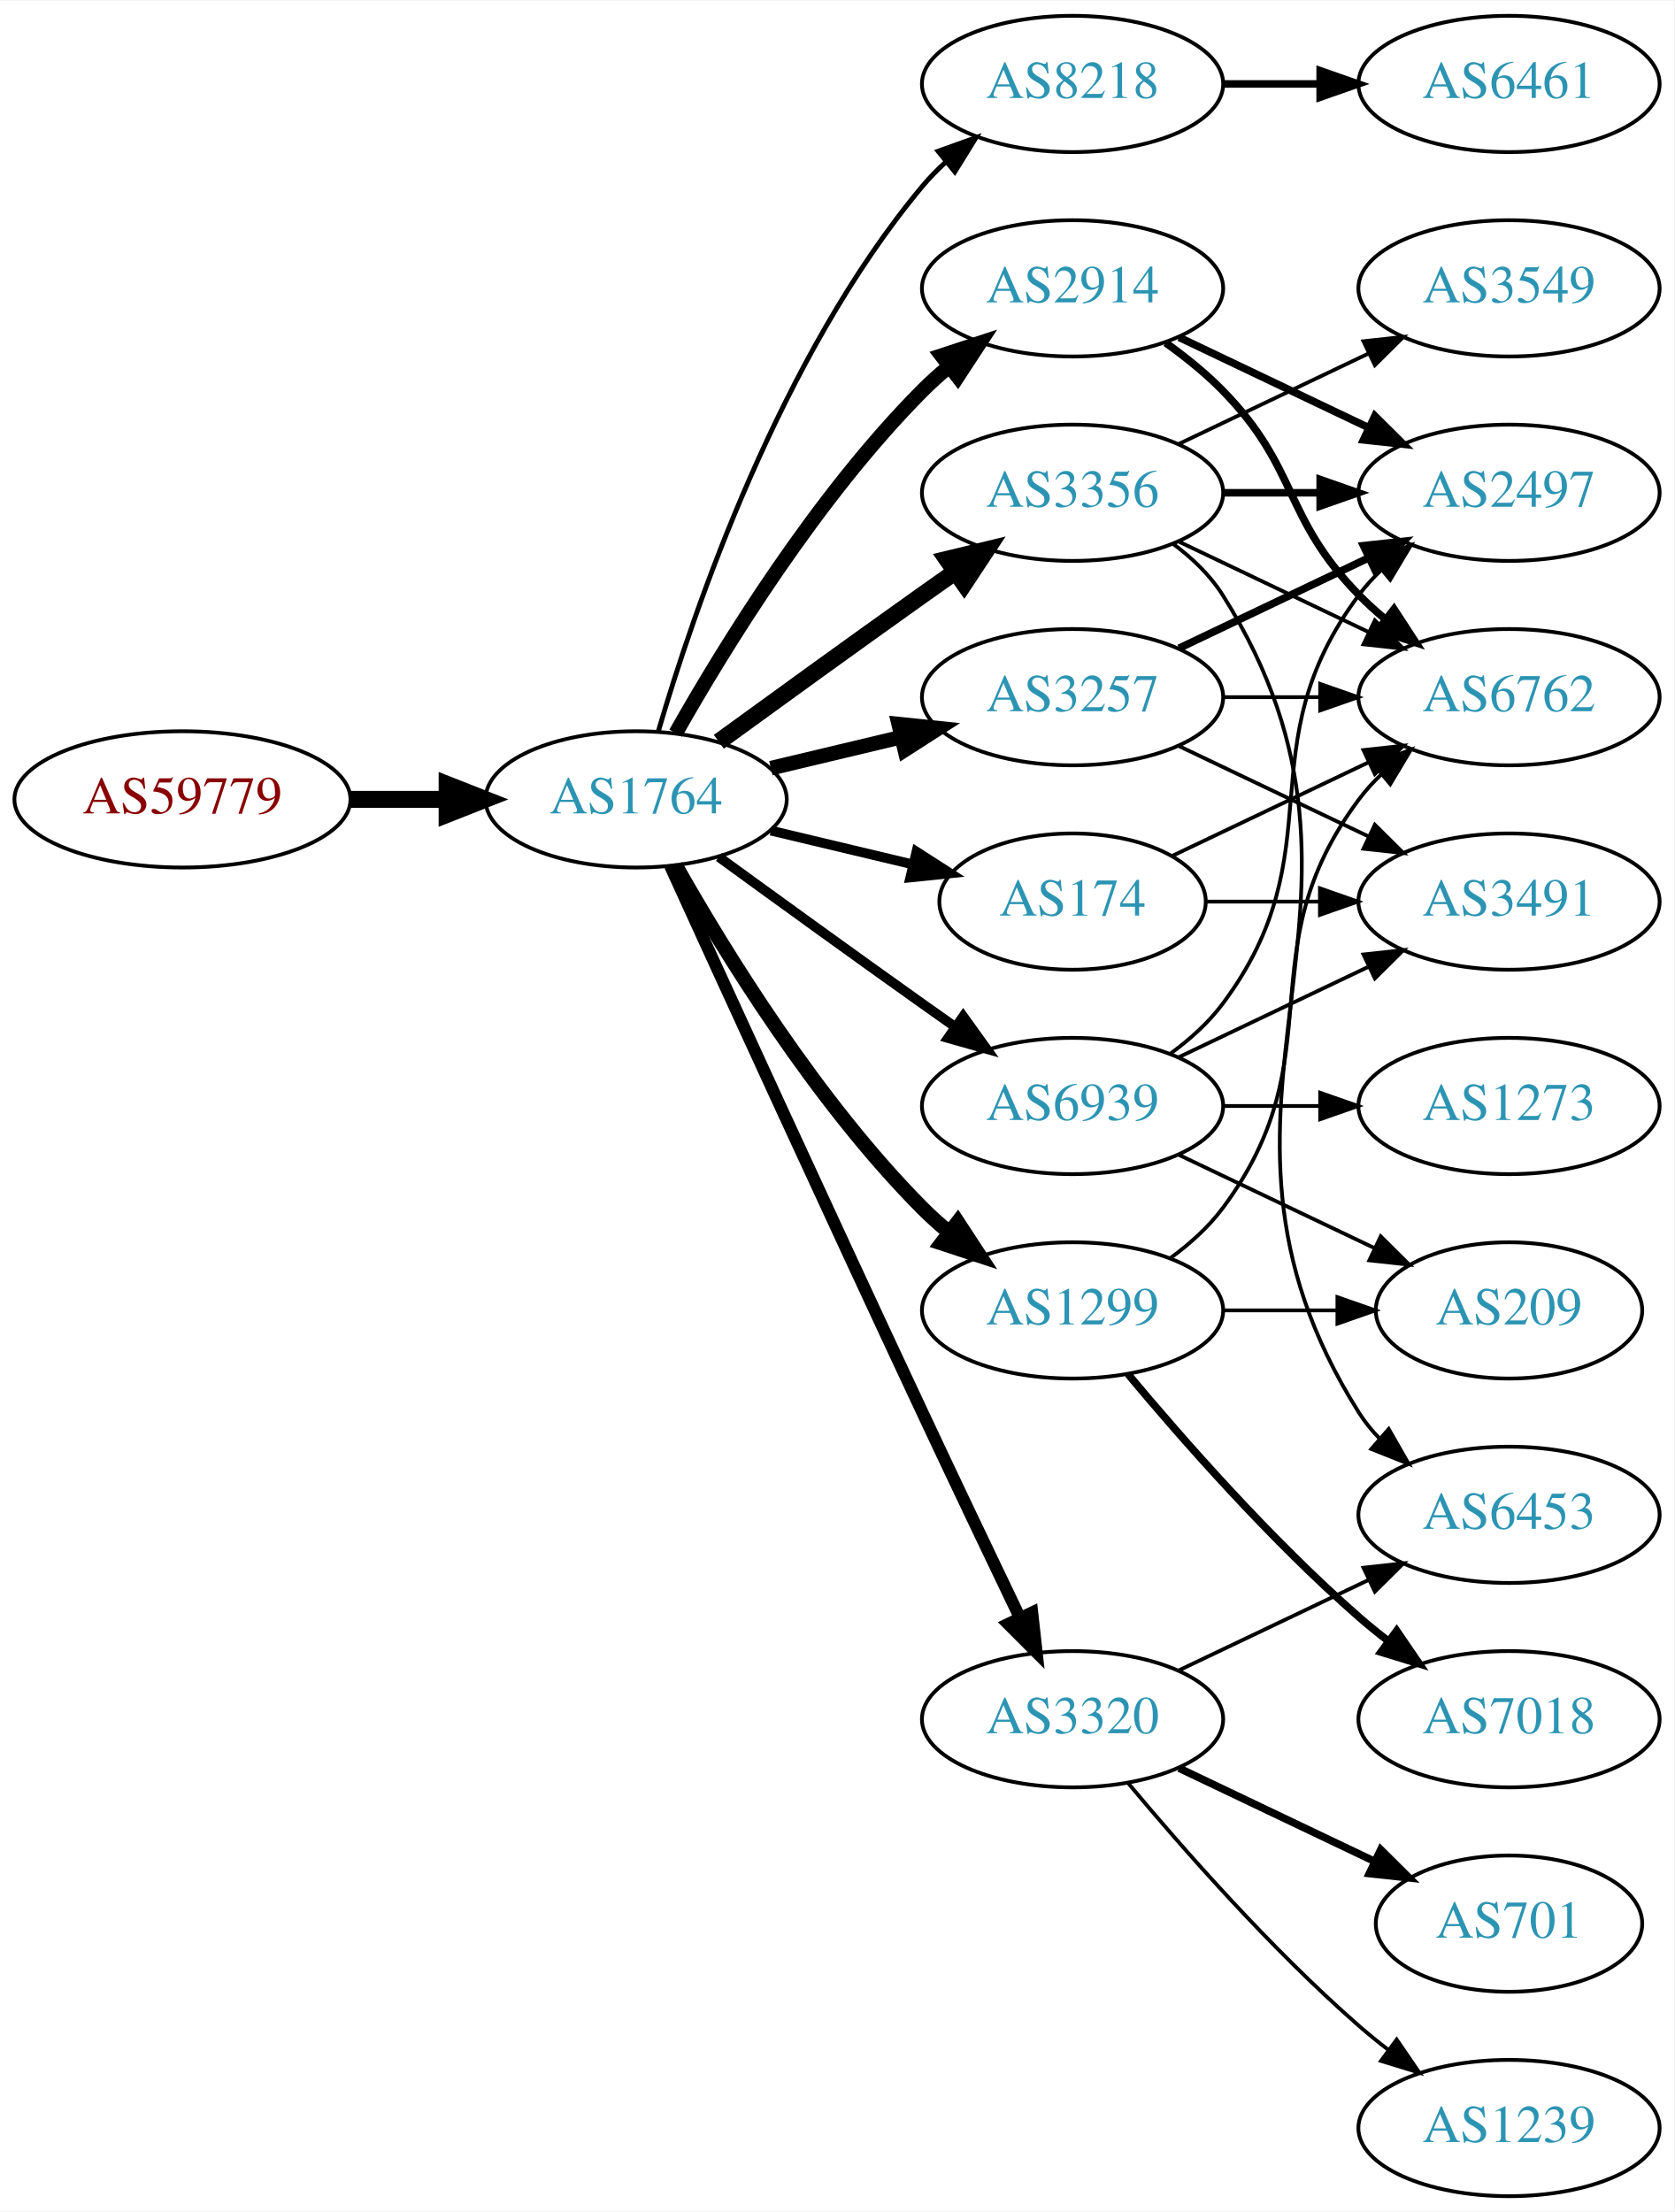
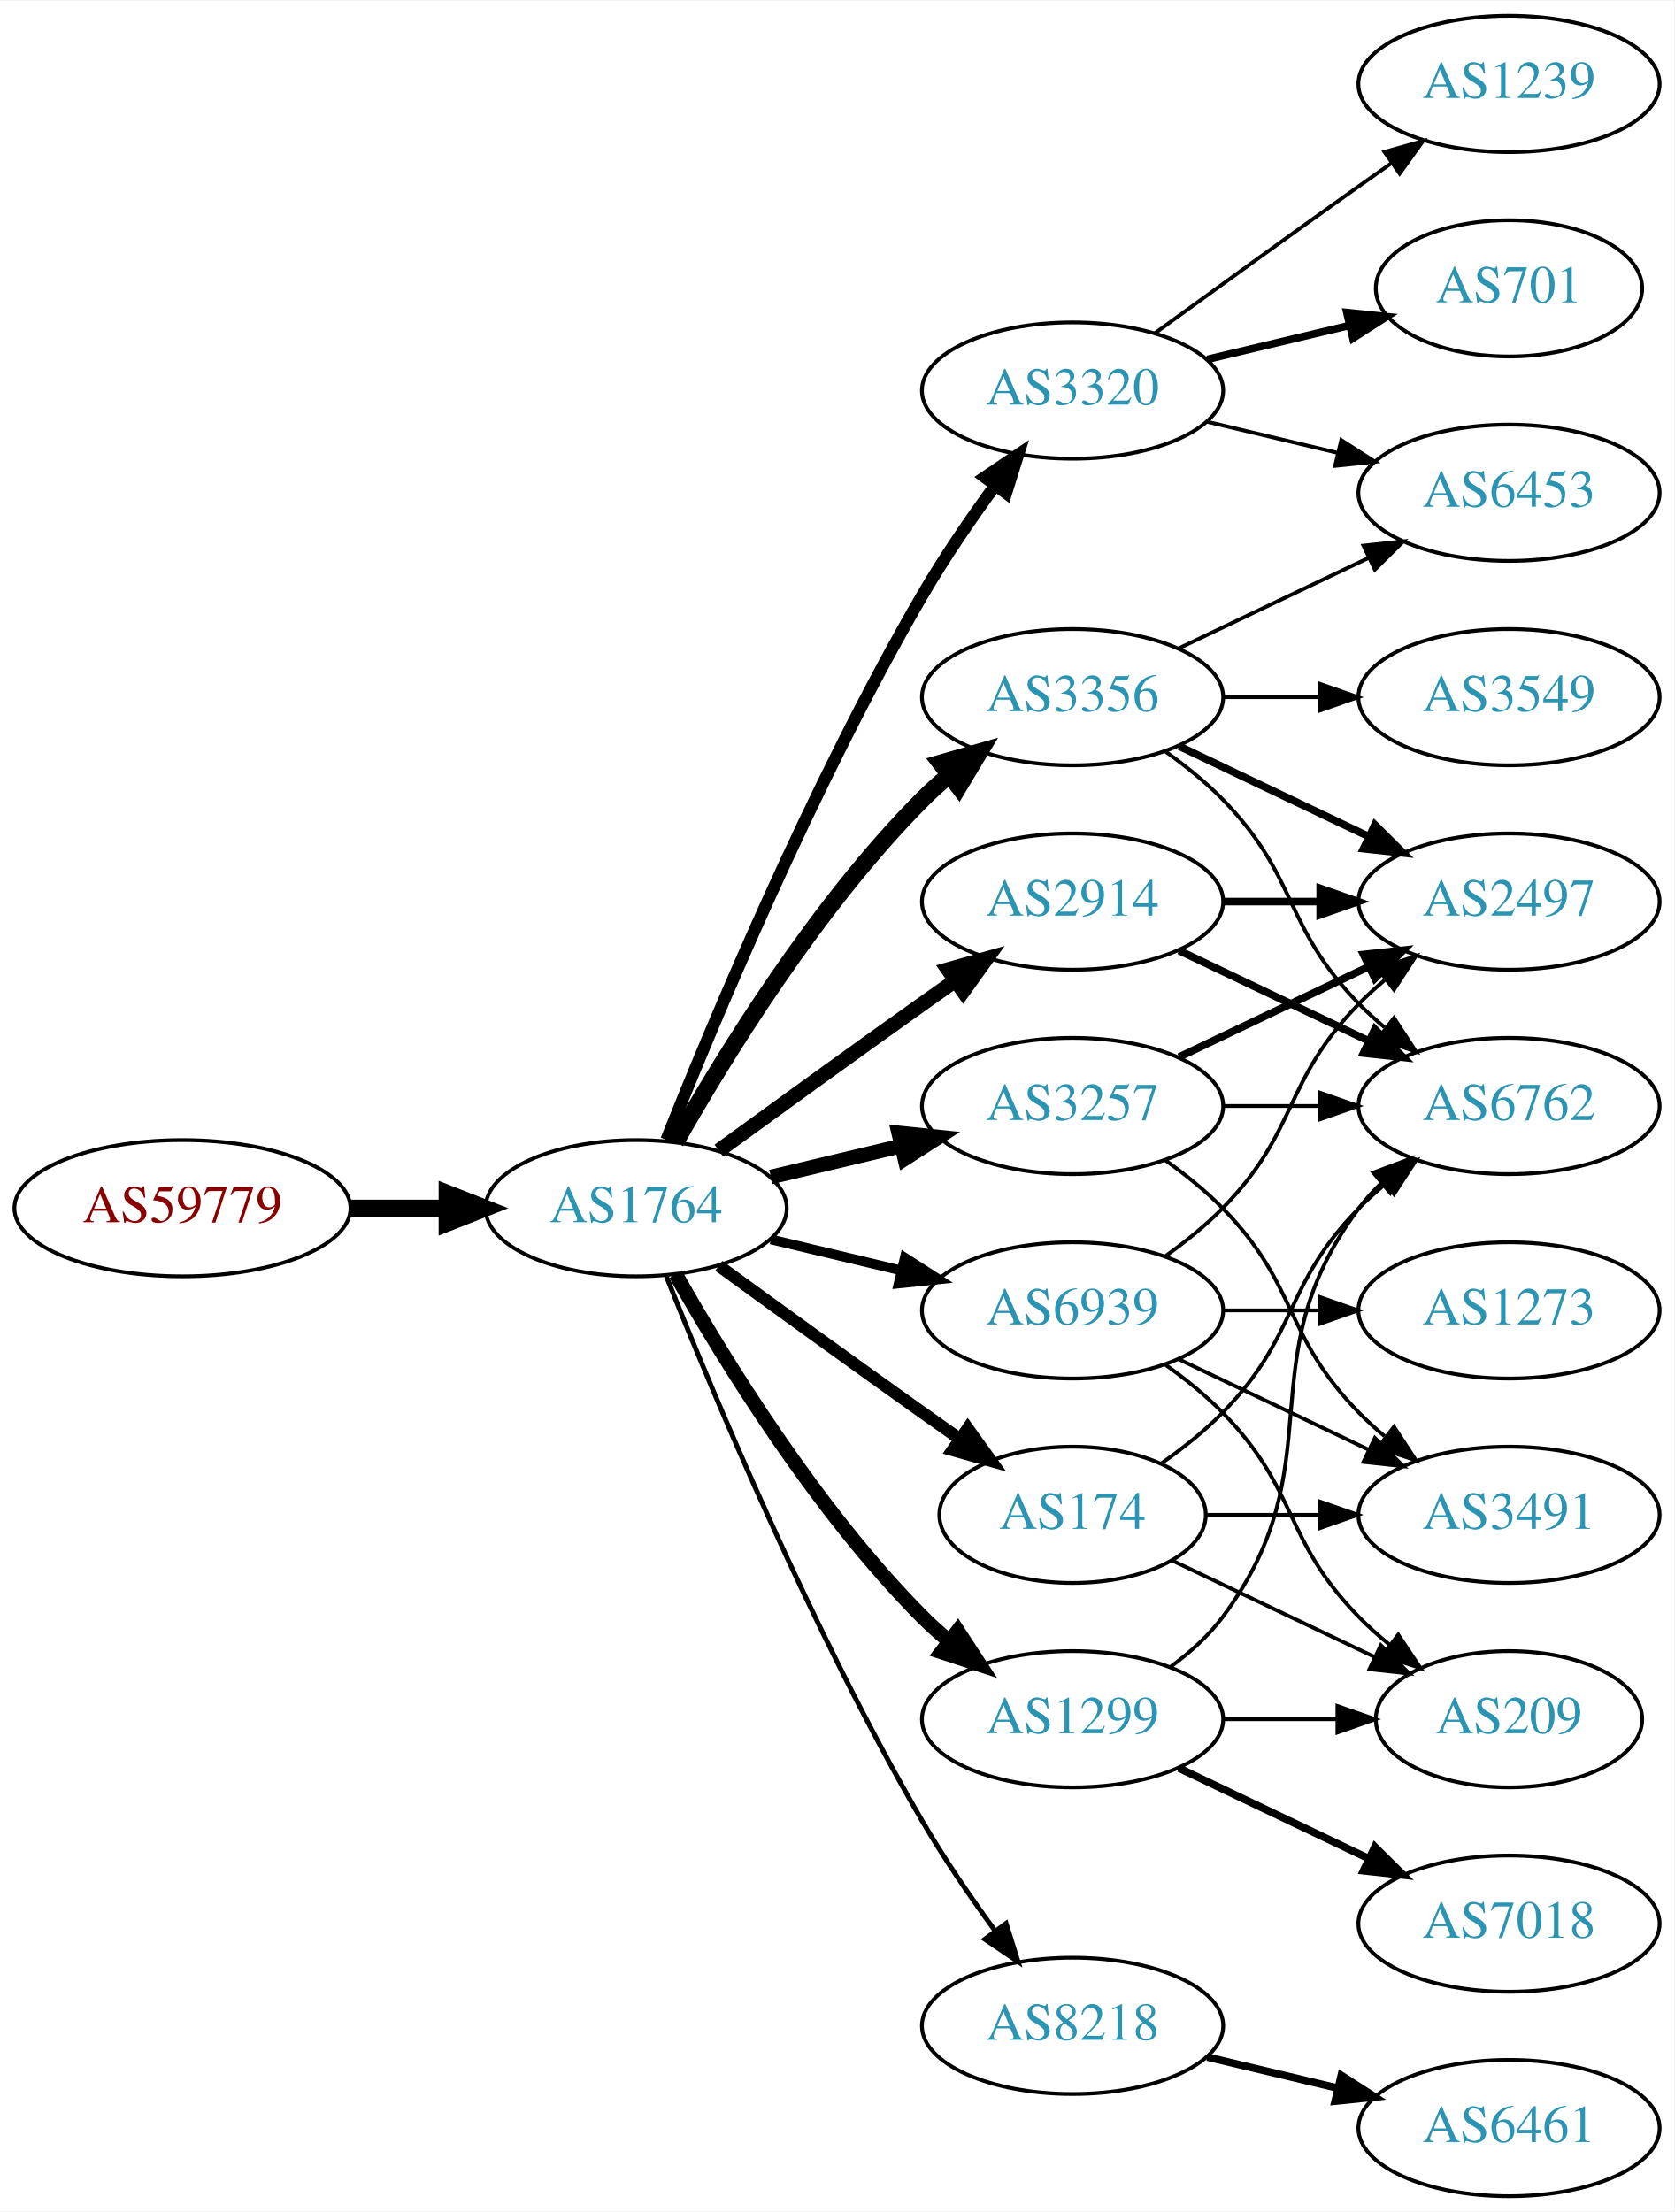
<svg xmlns="http://www.w3.org/2000/svg" xmlns:xlink="http://www.w3.org/1999/xlink" width="442pt" height="584pt" viewBox="0.00 0.00 442.27 584.00">
  <g id="graph0" class="graph" transform="scale(1 1) rotate(0) translate(4 580)">
    <polygon fill="white" stroke="none" points="-4,4 -4,-580 438.271,-580 438.271,4 -4,4" />
    <g id="node1" class="node">
      <g id="a_node1">
        <a xlink:href="/asn/59779" xlink:title="AS59779 ~ Ixolit GmbH [AT]">
-           <ellipse fill="#ffffff" stroke="black" cx="44.196" cy="-369" rx="44.393" ry="18" />
-           <text text-anchor="middle" x="44.196" y="-365.3" font-family="Times,serif" font-size="14.00" fill="#880000">AS59779</text>
+           <ellipse fill="#ffffff" stroke="black" cx="44.196" cy="-261" rx="44.393" ry="18" />
+           <text text-anchor="middle" x="44.196" y="-257.3" font-family="Times,serif" font-size="14.00" fill="#880000">AS59779</text>
        </a>
      </g>
    </g>
    <g id="node2" class="node">
      <g id="a_node2">
        <a xlink:href="/asn/1764" xlink:title="AS1764 ~ NEXTLAYER-AS [AT]">
-           <ellipse fill="#ffffff" stroke="black" cx="164.039" cy="-369" rx="39.794" ry="18" />
-           <text text-anchor="middle" x="164.039" y="-365.3" font-family="Times,serif" font-size="14.00" fill="#2c94b3">AS1764</text>
+           <ellipse fill="#ffffff" stroke="black" cx="164.039" cy="-261" rx="39.794" ry="18" />
+           <text text-anchor="middle" x="164.039" y="-257.3" font-family="Times,serif" font-size="14.00" fill="#2c94b3">AS1764</text>
        </a>
      </g>
    </g>
    <g id="edge1" class="edge">
-       <path fill="none" stroke="black" stroke-width="4.5" d="M88.407,-369C96.72,-369 105.482,-369 113.965,-369" />
-       <polygon fill="black" stroke="black" stroke-width="4.5" points="114.123,-372.938 124.123,-369 114.123,-365.063 114.123,-372.938" />
+       <path fill="none" stroke="black" stroke-width="4.5" d="M88.407,-261C96.72,-261 105.482,-261 113.965,-261" />
+       <polygon fill="black" stroke="black" stroke-width="4.5" points="114.123,-264.938 124.123,-261 114.123,-257.063 114.123,-264.938" />
    </g>
    <g id="node3" class="node">
      <g id="a_node3">
-         <a xlink:href="/asn/8218" xlink:title="AS8218 ~ legacy Neotelecoms [FR]">
-           <ellipse fill="#ffffff" stroke="black" cx="279.332" cy="-558" rx="39.794" ry="18" />
-           <text text-anchor="middle" x="279.332" y="-554.3" font-family="Times,serif" font-size="14.00" fill="#2c94b3">AS8218</text>
+         <a xlink:href="/asn/174" xlink:title="AS174 ~ Cogent Communications [US]">
+           <ellipse fill="#ffffff" stroke="black" cx="279.332" cy="-180" rx="35.194" ry="18" />
+           <text text-anchor="middle" x="279.332" y="-176.3" font-family="Times,serif" font-size="14.00" fill="#2c94b3">AS174</text>
        </a>
      </g>
    </g>
    <g id="edge2" class="edge">
-       <path fill="none" stroke="black" stroke-width="1.286" d="M169.913,-387.002C179.227,-418.844 202.043,-485.981 239.685,-531 241.555,-533.237 243.654,-535.374 245.88,-537.396" />
-       <polygon fill="black" stroke="black" stroke-width="1.286" points="243.823,-540.234 253.799,-543.804 248.227,-534.793 243.823,-540.234" />
+       <path fill="none" stroke="black" stroke-width="3.214" d="M185.887,-245.778C200.821,-234.909 221.435,-219.975 239.685,-207 242.895,-204.718 246.264,-202.339 249.619,-199.982" />
+       <polygon fill="black" stroke="black" stroke-width="3.214" points="251.647,-202.834 257.83,-194.23 247.631,-197.101 251.647,-202.834" />
    </g>
    <g id="node4" class="node">
      <g id="a_node4">
        <a xlink:href="/asn/3257" xlink:title="AS3257 ~ GTT [DE]">
-           <ellipse fill="#ffffff" stroke="black" cx="279.332" cy="-396" rx="39.794" ry="18" />
-           <text text-anchor="middle" x="279.332" y="-392.3" font-family="Times,serif" font-size="14.00" fill="#2c94b3">AS3257</text>
+           <ellipse fill="#ffffff" stroke="black" cx="279.332" cy="-288" rx="39.794" ry="18" />
+           <text text-anchor="middle" x="279.332" y="-284.3" font-family="Times,serif" font-size="14.00" fill="#2c94b3">AS3257</text>
        </a>
      </g>
    </g>
    <g id="edge3" class="edge">
-       <path fill="none" stroke="black" stroke-width="3.857" d="M199.646,-377.248C210.517,-379.838 222.671,-382.735 234.114,-385.462" />
-       <polygon fill="black" stroke="black" stroke-width="3.857" points="233.397,-388.889 243.936,-387.803 235.02,-382.08 233.397,-388.889" />
+       <path fill="none" stroke="black" stroke-width="3.857" d="M199.646,-269.248C210.517,-271.838 222.671,-274.735 234.114,-277.462" />
+       <polygon fill="black" stroke="black" stroke-width="3.857" points="233.397,-280.889 243.936,-279.803 235.02,-274.08 233.397,-280.889" />
    </g>
    <g id="node5" class="node">
      <g id="a_node5">
-         <a xlink:href="/asn/3356" xlink:title="AS3356 ~ Level 3 Parent, LLC [US]">
-           <ellipse fill="#ffffff" stroke="black" cx="279.332" cy="-450" rx="39.794" ry="18" />
-           <text text-anchor="middle" x="279.332" y="-446.3" font-family="Times,serif" font-size="14.00" fill="#2c94b3">AS3356</text>
+         <a xlink:href="/asn/2914" xlink:title="AS2914 ~ NTT America, Inc. [US]">
+           <ellipse fill="#ffffff" stroke="black" cx="279.332" cy="-342" rx="39.794" ry="18" />
+           <text text-anchor="middle" x="279.332" y="-338.3" font-family="Times,serif" font-size="14.00" fill="#2c94b3">AS2914</text>
        </a>
      </g>
    </g>
    <g id="edge4" class="edge">
-       <path fill="none" stroke="black" stroke-width="4.5" d="M185.887,-384.222C200.821,-395.091 221.435,-410.025 239.685,-423 242.506,-425.005 245.449,-427.085 248.397,-429.159" />
-       <polygon fill="black" stroke="black" stroke-width="4.5" points="246.173,-432.409 256.621,-434.926 250.694,-425.961 246.173,-432.409" />
+       <path fill="none" stroke="black" stroke-width="3.857" d="M185.887,-276.222C200.821,-287.091 221.435,-302.025 239.685,-315 242.506,-317.005 245.449,-319.085 248.397,-321.159" />
+       <polygon fill="black" stroke="black" stroke-width="3.857" points="246.424,-324.05 256.621,-326.926 250.443,-318.319 246.424,-324.05" />
    </g>
    <g id="node6" class="node">
      <g id="a_node6">
-         <a xlink:href="/asn/2914" xlink:title="AS2914 ~ NTT America, Inc. [US]">
-           <ellipse fill="#ffffff" stroke="black" cx="279.332" cy="-504" rx="39.794" ry="18" />
-           <text text-anchor="middle" x="279.332" y="-500.3" font-family="Times,serif" font-size="14.00" fill="#2c94b3">AS2914</text>
+         <a xlink:href="/asn/3356" xlink:title="AS3356 ~ Level 3 Parent, LLC [US]">
+           <ellipse fill="#ffffff" stroke="black" cx="279.332" cy="-396" rx="39.794" ry="18" />
+           <text text-anchor="middle" x="279.332" y="-392.3" font-family="Times,serif" font-size="14.00" fill="#2c94b3">AS3356</text>
        </a>
      </g>
    </g>
    <g id="edge5" class="edge">
-       <path fill="none" stroke="black" stroke-width="3.857" d="M174.498,-386.49C187.28,-409.096 211.712,-448.886 239.685,-477 241.796,-479.121 244.092,-481.188 246.477,-483.171" />
-       <polygon fill="black" stroke="black" stroke-width="3.857" points="244.73,-486.242 254.793,-489.556 248.993,-480.69 244.73,-486.242" />
+       <path fill="none" stroke="black" stroke-width="4.5" d="M174.498,-278.49C187.28,-301.096 211.712,-340.886 239.685,-369 241.796,-371.121 244.092,-373.188 246.477,-375.171" />
+       <polygon fill="black" stroke="black" stroke-width="4.5" points="244.463,-378.589 254.793,-381.556 249.259,-372.343 244.463,-378.589" />
    </g>
    <g id="node7" class="node">
      <g id="a_node7">
-         <a xlink:href="/asn/174" xlink:title="AS174 ~ Cogent Communications [US]">
-           <ellipse fill="#ffffff" stroke="black" cx="279.332" cy="-342" rx="35.194" ry="18" />
-           <text text-anchor="middle" x="279.332" y="-338.3" font-family="Times,serif" font-size="14.00" fill="#2c94b3">AS174</text>
+         <a xlink:href="/asn/1299" xlink:title="AS1299 ~ Telia Carrier [EU]">
+           <ellipse fill="#ffffff" stroke="black" cx="279.332" cy="-126" rx="39.794" ry="18" />
+           <text text-anchor="middle" x="279.332" y="-122.3" font-family="Times,serif" font-size="14.00" fill="#2c94b3">AS1299</text>
        </a>
      </g>
    </g>
    <g id="edge6" class="edge">
-       <path fill="none" stroke="black" stroke-width="2.571" d="M199.646,-360.752C211.44,-357.942 224.745,-354.771 237.013,-351.847" />
-       <polygon fill="black" stroke="black" stroke-width="2.571" points="238.101,-355.186 247.018,-349.463 236.479,-348.376 238.101,-355.186" />
+       <path fill="none" stroke="black" stroke-width="3.857" d="M174.498,-243.51C187.28,-220.904 211.712,-181.114 239.685,-153 241.796,-150.879 244.092,-148.812 246.477,-146.829" />
+       <polygon fill="black" stroke="black" stroke-width="3.857" points="248.993,-149.31 254.793,-140.444 244.73,-143.758 248.993,-149.31" />
    </g>
    <g id="node8" class="node">
      <g id="a_node8">
-         <a xlink:href="/asn/1299" xlink:title="AS1299 ~ Telia Carrier [EU]">
-           <ellipse fill="#ffffff" stroke="black" cx="279.332" cy="-234" rx="39.794" ry="18" />
-           <text text-anchor="middle" x="279.332" y="-230.3" font-family="Times,serif" font-size="14.00" fill="#2c94b3">AS1299</text>
+         <a xlink:href="/asn/8218" xlink:title="AS8218 ~ legacy Neotelecoms [FR]">
+           <ellipse fill="#ffffff" stroke="black" cx="279.332" cy="-45" rx="39.794" ry="18" />
+           <text text-anchor="middle" x="279.332" y="-41.3" font-family="Times,serif" font-size="14.00" fill="#2c94b3">AS8218</text>
        </a>
      </g>
    </g>
    <g id="edge7" class="edge">
-       <path fill="none" stroke="black" stroke-width="3.857" d="M174.498,-351.51C187.28,-328.904 211.712,-289.114 239.685,-261 241.796,-258.879 244.092,-256.812 246.477,-254.829" />
-       <polygon fill="black" stroke="black" stroke-width="3.857" points="248.993,-257.31 254.793,-248.444 244.73,-251.758 248.993,-257.31" />
+       <path fill="none" stroke="black" stroke-width="1.286" d="M172.042,-242.949C184.169,-212.43 210.587,-149.067 239.685,-99 245.392,-89.181 252.43,-78.922 258.929,-70.016" />
+       <polygon fill="black" stroke="black" stroke-width="1.286" points="261.77,-72.061 264.934,-61.95 256.155,-67.881 261.77,-72.061" />
    </g>
    <g id="node9" class="node">
      <g id="a_node9">
        <a xlink:href="/asn/3320" xlink:title="AS3320 ~ DTAG [DE]">
-           <ellipse fill="#ffffff" stroke="black" cx="279.332" cy="-126" rx="39.794" ry="18" />
-           <text text-anchor="middle" x="279.332" y="-122.3" font-family="Times,serif" font-size="14.00" fill="#2c94b3">AS3320</text>
+           <ellipse fill="#ffffff" stroke="black" cx="279.332" cy="-477" rx="39.794" ry="18" />
+           <text text-anchor="middle" x="279.332" y="-473.3" font-family="Times,serif" font-size="14.00" fill="#2c94b3">AS3320</text>
        </a>
      </g>
    </g>
    <g id="edge8" class="edge">
-       <path fill="none" stroke="black" stroke-width="3.214" d="M173.026,-351.464C186.602,-321.704 215.099,-259.43 239.685,-207 248.176,-188.892 257.868,-168.579 265.422,-152.825" />
-       <polygon fill="black" stroke="black" stroke-width="3.214" points="268.647,-154.195 269.82,-143.665 262.337,-151.165 268.647,-154.195" />
+       <path fill="none" stroke="black" stroke-width="3.214" d="M172.042,-279.051C184.169,-309.57 210.587,-372.933 239.685,-423 245.392,-432.819 252.43,-443.078 258.929,-451.984" />
+       <polygon fill="black" stroke="black" stroke-width="3.214" points="256.155,-454.119 264.934,-460.05 261.77,-449.938 256.155,-454.119" />
    </g>
    <g id="node10" class="node">
      <g id="a_node10">
        <a xlink:href="/asn/6939" xlink:title="AS6939 ~ Hurricane Electric LLC [US]">
-           <ellipse fill="#ffffff" stroke="black" cx="279.332" cy="-288" rx="39.794" ry="18" />
-           <text text-anchor="middle" x="279.332" y="-284.3" font-family="Times,serif" font-size="14.00" fill="#2c94b3">AS6939</text>
+           <ellipse fill="#ffffff" stroke="black" cx="279.332" cy="-234" rx="39.794" ry="18" />
+           <text text-anchor="middle" x="279.332" y="-230.3" font-family="Times,serif" font-size="14.00" fill="#2c94b3">AS6939</text>
        </a>
      </g>
    </g>
    <g id="edge9" class="edge">
-       <path fill="none" stroke="black" stroke-width="2.571" d="M185.887,-353.778C200.821,-342.909 221.435,-327.975 239.685,-315 242.506,-312.995 245.449,-310.915 248.397,-308.841" />
-       <polygon fill="black" stroke="black" stroke-width="2.571" points="250.443,-311.681 256.621,-303.074 246.424,-305.95 250.443,-311.681" />
-     </g>
-     <g id="node11" class="node">
-       <g id="a_node11">
-         <a xlink:href="/asn/6461" xlink:title="AS6461 ~ Zayo Bandwidth [US]">
-           <ellipse fill="#ffffff" stroke="black" cx="394.625" cy="-558" rx="39.794" ry="18" />
-           <text text-anchor="middle" x="394.625" y="-554.3" font-family="Times,serif" font-size="14.00" fill="#2c94b3">AS6461</text>
-         </a>
-       </g>
-     </g>
-     <g id="edge10" class="edge">
-       <path fill="none" stroke="black" stroke-width="2" d="M319.004,-558C327.207,-558 335.971,-558 344.503,-558" />
-       <polygon fill="black" stroke="black" stroke-width="2" points="344.742,-561.5 354.742,-558 344.742,-554.5 344.742,-561.5" />
+       <path fill="none" stroke="black" stroke-width="2.571" d="M199.646,-252.752C210.517,-250.162 222.671,-247.265 234.114,-244.538" />
+       <polygon fill="black" stroke="black" stroke-width="2.571" points="235.02,-247.92 243.936,-242.197 233.397,-241.111 235.02,-247.92" />
    </g>
    <g id="node12" class="node">
      <g id="a_node12">
        <a xlink:href="/asn/6762" xlink:title="AS6762 ~ TELECOM ITALIA SPARKLE S.p.A. [IT]">
+           <ellipse fill="#ffffff" stroke="black" cx="394.625" cy="-288" rx="39.794" ry="18" />
+           <text text-anchor="middle" x="394.625" y="-284.3" font-family="Times,serif" font-size="14.00" fill="#2c94b3">AS6762</text>
+         </a>
+       </g>
+     </g>
+     <g id="edge22" class="edge">
+       <path fill="none" stroke="black" d="M302.714,-193.532C308.356,-197.49 314.17,-202.086 318.978,-207 339.151,-227.617 334.806,-240.383 354.978,-261 357.071,-263.139 359.354,-265.218 361.731,-267.21" />
+       <polygon fill="black" stroke="black" points="359.974,-270.275 370.031,-273.611 364.249,-264.732 359.974,-270.275" />
+     </g>
+     <g id="node13" class="node">
+       <g id="a_node13">
+         <a xlink:href="/asn/3491" xlink:title="AS3491 ~ PCCW Global, Inc. [US]">
+           <ellipse fill="#ffffff" stroke="black" cx="394.625" cy="-180" rx="39.794" ry="18" />
+           <text text-anchor="middle" x="394.625" y="-176.3" font-family="Times,serif" font-size="14.00" fill="#2c94b3">AS3491</text>
+         </a>
+       </g>
+     </g>
+     <g id="edge21" class="edge">
+       <path fill="none" stroke="black" d="M314.631,-180C324.008,-180 334.358,-180 344.393,-180" />
+       <polygon fill="black" stroke="black" points="344.681,-183.5 354.681,-180 344.681,-176.5 344.681,-183.5" />
+     </g>
+     <g id="node15" class="node">
+       <g id="a_node15">
+         <a xlink:href="/asn/209" xlink:title="AS209 ~ CenturyLink Communications, LLC [US]">
+           <ellipse fill="#ffffff" stroke="black" cx="394.625" cy="-126" rx="35.194" ry="18" />
+           <text text-anchor="middle" x="394.625" y="-122.3" font-family="Times,serif" font-size="14.00" fill="#2c94b3">AS209</text>
+         </a>
+       </g>
+     </g>
+     <g id="edge23" class="edge">
+       <path fill="none" stroke="black" d="M305.757,-167.881C321.5,-160.378 341.922,-150.644 359.115,-142.449" />
+       <polygon fill="black" stroke="black" points="360.763,-145.54 368.284,-138.078 357.751,-139.221 360.763,-145.54" />
+     </g>
+     <g id="node11" class="node">
+       <g id="a_node11">
+         <a xlink:href="/asn/2497" xlink:title="AS2497 ~ Internet Initiative Japan Inc. [JP]">
+           <ellipse fill="#ffffff" stroke="black" cx="394.625" cy="-342" rx="39.794" ry="18" />
+           <text text-anchor="middle" x="394.625" y="-338.3" font-family="Times,serif" font-size="14.00" fill="#2c94b3">AS2497</text>
+         </a>
+       </g>
+     </g>
+     <g id="edge10" class="edge">
+       <path fill="none" stroke="black" stroke-width="2" d="M307.468,-300.934C322.462,-308.081 341.283,-317.052 357.506,-324.785" />
+       <polygon fill="black" stroke="black" stroke-width="2" points="356.177,-328.028 366.71,-329.171 359.188,-321.709 356.177,-328.028" />
+     </g>
+     <g id="edge11" class="edge">
+       <path fill="none" stroke="black" d="M319.004,-288C327.207,-288 335.971,-288 344.503,-288" />
+       <polygon fill="black" stroke="black" points="344.742,-291.5 354.742,-288 344.742,-284.5 344.742,-291.5" />
+     </g>
+     <g id="edge12" class="edge">
+       <path fill="none" stroke="black" d="M303.926,-273.611C309.182,-269.852 314.513,-265.563 318.978,-261 339.151,-240.383 334.806,-227.617 354.978,-207 357.071,-204.861 359.354,-202.782 361.731,-200.79" />
+       <polygon fill="black" stroke="black" points="364.249,-203.268 370.031,-194.389 359.974,-197.725 364.249,-203.268" />
+     </g>
+     <g id="edge27" class="edge">
+       <path fill="none" stroke="black" stroke-width="2" d="M319.004,-342C327.207,-342 335.971,-342 344.503,-342" />
+       <polygon fill="black" stroke="black" stroke-width="2" points="344.742,-345.5 354.742,-342 344.742,-338.5 344.742,-345.5" />
+     </g>
+     <g id="edge28" class="edge">
+       <path fill="none" stroke="black" stroke-width="2" d="M307.468,-329.066C322.462,-321.919 341.283,-312.948 357.506,-305.215" />
+       <polygon fill="black" stroke="black" stroke-width="2" points="359.188,-308.291 366.71,-300.829 356.177,-301.972 359.188,-308.291" />
+     </g>
+     <g id="edge17" class="edge">
+       <path fill="none" stroke="black" stroke-width="2" d="M307.468,-383.066C322.462,-375.919 341.283,-366.948 357.506,-359.215" />
+       <polygon fill="black" stroke="black" stroke-width="2" points="359.188,-362.291 366.71,-354.829 356.177,-355.972 359.188,-362.291" />
+     </g>
+     <g id="edge18" class="edge">
+       <path fill="none" stroke="black" d="M303.926,-381.611C309.182,-377.852 314.513,-373.563 318.978,-369 339.151,-348.383 334.806,-335.617 354.978,-315 357.071,-312.861 359.354,-310.782 361.731,-308.79" />
+       <polygon fill="black" stroke="black" points="364.249,-311.268 370.031,-302.389 359.974,-305.725 364.249,-311.268" />
+     </g>
+     <g id="node17" class="node">
+       <g id="a_node17">
+         <a xlink:href="/asn/3549" xlink:title="AS3549 ~ Level 3 Parent, LLC [US]">
          <ellipse fill="#ffffff" stroke="black" cx="394.625" cy="-396" rx="39.794" ry="18" />
-           <text text-anchor="middle" x="394.625" y="-392.3" font-family="Times,serif" font-size="14.00" fill="#2c94b3">AS6762</text>
-         </a>
-       </g>
-     </g>
-     <g id="edge15" class="edge">
+           <text text-anchor="middle" x="394.625" y="-392.3" font-family="Times,serif" font-size="14.00" fill="#2c94b3">AS3549</text>
+         </a>
+       </g>
+     </g>
+     <g id="edge19" class="edge">
      <path fill="none" stroke="black" d="M319.004,-396C327.207,-396 335.971,-396 344.503,-396" />
      <polygon fill="black" stroke="black" points="344.742,-399.5 354.742,-396 344.742,-392.5 344.742,-399.5" />
    </g>
-     <g id="node13" class="node">
-       <g id="a_node13">
-         <a xlink:href="/asn/2497" xlink:title="AS2497 ~ Internet Initiative Japan Inc. [JP]">
+     <g id="node18" class="node">
+       <g id="a_node18">
+         <a xlink:href="/asn/6453" xlink:title="AS6453 ~ TATA COMMUNICATIONS (AMERICA) INC [US]">
          <ellipse fill="#ffffff" stroke="black" cx="394.625" cy="-450" rx="39.794" ry="18" />
-           <text text-anchor="middle" x="394.625" y="-446.3" font-family="Times,serif" font-size="14.00" fill="#2c94b3">AS2497</text>
-         </a>
-       </g>
-     </g>
-     <g id="edge13" class="edge">
-       <path fill="none" stroke="black" stroke-width="2" d="M307.468,-408.934C322.462,-416.081 341.283,-425.052 357.506,-432.785" />
-       <polygon fill="black" stroke="black" stroke-width="2" points="356.177,-436.028 366.71,-437.171 359.188,-429.709 356.177,-436.028" />
+           <text text-anchor="middle" x="394.625" y="-446.3" font-family="Times,serif" font-size="14.00" fill="#2c94b3">AS6453</text>
+         </a>
+       </g>
+     </g>
+     <g id="edge20" class="edge">
+       <path fill="none" stroke="black" d="M307.468,-408.934C322.462,-416.081 341.283,-425.052 357.506,-432.785" />
+       <polygon fill="black" stroke="black" points="356.177,-436.028 366.71,-437.171 359.188,-429.709 356.177,-436.028" />
+     </g>
+     <g id="edge14" class="edge">
+       <path fill="none" stroke="black" d="M305.262,-139.882C310.338,-143.611 315.256,-148.016 318.978,-153 349.249,-193.542 324.707,-220.458 354.978,-261 356.723,-263.336 358.73,-265.545 360.893,-267.617" />
+       <polygon fill="black" stroke="black" points="358.771,-270.405 368.694,-274.118 363.253,-265.027 358.771,-270.405" />
    </g>
    <g id="node14" class="node">
      <g id="a_node14">
-         <a xlink:href="/asn/3491" xlink:title="AS3491 ~ PCCW Global, Inc. [US]">
-           <ellipse fill="#ffffff" stroke="black" cx="394.625" cy="-342" rx="39.794" ry="18" />
-           <text text-anchor="middle" x="394.625" y="-338.3" font-family="Times,serif" font-size="14.00" fill="#2c94b3">AS3491</text>
-         </a>
-       </g>
-     </g>
-     <g id="edge14" class="edge">
-       <path fill="none" stroke="black" d="M307.468,-383.066C322.462,-375.919 341.283,-366.948 357.506,-359.215" />
-       <polygon fill="black" stroke="black" points="359.188,-362.291 366.71,-354.829 356.177,-355.972 359.188,-362.291" />
-     </g>
-     <g id="edge19" class="edge">
-       <path fill="none" stroke="black" d="M307.468,-437.066C322.462,-429.919 341.283,-420.948 357.506,-413.215" />
-       <polygon fill="black" stroke="black" points="359.188,-416.291 366.71,-408.829 356.177,-409.972 359.188,-416.291" />
-     </g>
-     <g id="edge16" class="edge">
-       <path fill="none" stroke="black" stroke-width="2" d="M319.004,-450C327.207,-450 335.971,-450 344.503,-450" />
-       <polygon fill="black" stroke="black" stroke-width="2" points="344.742,-453.5 354.742,-450 344.742,-446.5 344.742,-453.5" />
-     </g>
-     <g id="node15" class="node">
-       <g id="a_node15">
-         <a xlink:href="/asn/6453" xlink:title="AS6453 ~ TATA COMMUNICATIONS (AMERICA) INC [US]">
-           <ellipse fill="#ffffff" stroke="black" cx="394.625" cy="-180" rx="39.794" ry="18" />
-           <text text-anchor="middle" x="394.625" y="-176.3" font-family="Times,serif" font-size="14.00" fill="#2c94b3">AS6453</text>
-         </a>
-       </g>
-     </g>
-     <g id="edge17" class="edge">
-       <path fill="none" stroke="black" d="M305.858,-436.528C310.903,-432.777 315.658,-428.26 318.978,-423 370.928,-340.7 303.028,-289.3 354.978,-207 356.534,-204.534 358.406,-202.232 360.475,-200.095" />
-       <polygon fill="black" stroke="black" points="362.845,-202.673 368.099,-193.472 358.254,-197.389 362.845,-202.673" />
+         <a xlink:href="/asn/7018" xlink:title="AS7018 ~ AT&amp;T Services, Inc. [US]">
+           <ellipse fill="#ffffff" stroke="black" cx="394.625" cy="-72" rx="39.794" ry="18" />
+           <text text-anchor="middle" x="394.625" y="-68.3" font-family="Times,serif" font-size="14.00" fill="#2c94b3">AS7018</text>
+         </a>
+       </g>
+     </g>
+     <g id="edge13" class="edge">
+       <path fill="none" stroke="black" stroke-width="2" d="M307.468,-113.066C322.462,-105.919 341.283,-96.948 357.506,-89.215" />
+       <polygon fill="black" stroke="black" stroke-width="2" points="359.188,-92.291 366.71,-84.829 356.177,-85.972 359.188,-92.291" />
+     </g>
+     <g id="edge15" class="edge">
+       <path fill="none" stroke="black" d="M319.004,-126C328.709,-126 339.2,-126 349.163,-126" />
+       <polygon fill="black" stroke="black" points="349.299,-129.5 359.299,-126 349.299,-122.5 349.299,-129.5" />
    </g>
    <g id="node16" class="node">
      <g id="a_node16">
-         <a xlink:href="/asn/3549" xlink:title="AS3549 ~ Level 3 Parent, LLC [US]">
-           <ellipse fill="#ffffff" stroke="black" cx="394.625" cy="-504" rx="39.794" ry="18" />
-           <text text-anchor="middle" x="394.625" y="-500.3" font-family="Times,serif" font-size="14.00" fill="#2c94b3">AS3549</text>
-         </a>
-       </g>
-     </g>
-     <g id="edge18" class="edge">
-       <path fill="none" stroke="black" d="M307.468,-462.934C322.462,-470.081 341.283,-479.052 357.506,-486.785" />
-       <polygon fill="black" stroke="black" points="356.177,-490.028 366.71,-491.171 359.188,-483.709 356.177,-490.028" />
-     </g>
-     <g id="edge11" class="edge">
-       <path fill="none" stroke="black" stroke-width="2" d="M303.926,-489.611C309.182,-485.852 314.513,-481.563 318.978,-477 339.151,-456.383 334.806,-443.617 354.978,-423 357.071,-420.861 359.354,-418.782 361.731,-416.79" />
-       <polygon fill="black" stroke="black" stroke-width="2" points="364.249,-419.268 370.031,-410.389 359.974,-413.725 364.249,-419.268" />
-     </g>
-     <g id="edge12" class="edge">
-       <path fill="none" stroke="black" stroke-width="2" d="M307.468,-491.066C322.462,-483.919 341.283,-474.948 357.506,-467.215" />
-       <polygon fill="black" stroke="black" stroke-width="2" points="359.188,-470.291 366.71,-462.829 356.177,-463.972 359.188,-470.291" />
-     </g>
-     <g id="edge21" class="edge">
-       <path fill="none" stroke="black" d="M305.757,-354.119C321.059,-361.413 340.783,-370.814 357.665,-378.86" />
-       <polygon fill="black" stroke="black" points="356.172,-382.026 366.705,-383.169 359.184,-375.707 356.172,-382.026" />
-     </g>
-     <g id="edge20" class="edge">
-       <path fill="none" stroke="black" d="M314.631,-342C324.008,-342 334.358,-342 344.393,-342" />
-       <polygon fill="black" stroke="black" points="344.681,-345.5 354.681,-342 344.681,-338.5 344.681,-345.5" />
-     </g>
-     <g id="edge25" class="edge">
-       <path fill="none" stroke="black" d="M305.262,-247.882C310.338,-251.611 315.256,-256.016 318.978,-261 349.249,-301.542 324.707,-328.458 354.978,-369 356.723,-371.336 358.73,-373.545 360.893,-375.617" />
-       <polygon fill="black" stroke="black" points="358.771,-378.405 368.694,-382.118 363.253,-373.027 358.771,-378.405" />
+         <a xlink:href="/asn/6461" xlink:title="AS6461 ~ Zayo Bandwidth [US]">
+           <ellipse fill="#ffffff" stroke="black" cx="394.625" cy="-18" rx="39.794" ry="18" />
+           <text text-anchor="middle" x="394.625" y="-14.3" font-family="Times,serif" font-size="14.00" fill="#2c94b3">AS6461</text>
+         </a>
+       </g>
+     </g>
+     <g id="edge16" class="edge">
+       <path fill="none" stroke="black" stroke-width="2" d="M314.939,-36.752C325.81,-34.162 337.964,-31.265 349.407,-28.538" />
+       <polygon fill="black" stroke="black" stroke-width="2" points="350.313,-31.92 359.229,-26.197 348.69,-25.111 350.313,-31.92" />
+     </g>
+     <g id="edge26" class="edge">
+       <path fill="none" stroke="black" d="M314.939,-468.752C325.81,-466.162 337.964,-463.265 349.407,-460.538" />
+       <polygon fill="black" stroke="black" points="350.313,-463.92 359.229,-458.197 348.69,-457.111 350.313,-463.92" />
    </g>
    <g id="node19" class="node">
      <g id="a_node19">
-         <a xlink:href="/asn/7018" xlink:title="AS7018 ~ AT&amp;T Services, Inc. [US]">
-           <ellipse fill="#ffffff" stroke="black" cx="394.625" cy="-126" rx="39.794" ry="18" />
-           <text text-anchor="middle" x="394.625" y="-122.3" font-family="Times,serif" font-size="14.00" fill="#2c94b3">AS7018</text>
-         </a>
-       </g>
-     </g>
-     <g id="edge26" class="edge">
-       <path fill="none" stroke="black" stroke-width="2" d="M293.962,-217.183C308.244,-200.071 331.791,-173.255 354.978,-153 357.444,-150.846 360.082,-148.706 362.78,-146.628" />
-       <polygon fill="black" stroke="black" stroke-width="2" points="364.953,-149.375 370.934,-140.63 360.805,-143.736 364.953,-149.375" />
+         <a xlink:href="/asn/701" xlink:title="AS701 ~ UUNET [US]">
+           <ellipse fill="#ffffff" stroke="black" cx="394.625" cy="-504" rx="35.194" ry="18" />
+           <text text-anchor="middle" x="394.625" y="-500.3" font-family="Times,serif" font-size="14.00" fill="#2c94b3">AS701</text>
+         </a>
+       </g>
+     </g>
+     <g id="edge24" class="edge">
+       <path fill="none" stroke="black" stroke-width="2" d="M314.939,-485.248C326.733,-488.058 340.038,-491.229 352.306,-494.153" />
+       <polygon fill="black" stroke="black" stroke-width="2" points="351.772,-497.624 362.311,-496.537 353.394,-490.814 351.772,-497.624" />
    </g>
    <g id="node20" class="node">
      <g id="a_node20">
-         <a xlink:href="/asn/209" xlink:title="AS209 ~ CenturyLink Communications, LLC [US]">
-           <ellipse fill="#ffffff" stroke="black" cx="394.625" cy="-234" rx="35.194" ry="18" />
-           <text text-anchor="middle" x="394.625" y="-230.3" font-family="Times,serif" font-size="14.00" fill="#2c94b3">AS209</text>
-         </a>
-       </g>
-     </g>
-     <g id="edge27" class="edge">
-       <path fill="none" stroke="black" d="M319.004,-234C328.709,-234 339.2,-234 349.163,-234" />
-       <polygon fill="black" stroke="black" points="349.299,-237.5 359.299,-234 349.299,-230.5 349.299,-237.5" />
-     </g>
-     <g id="edge24" class="edge">
-       <path fill="none" stroke="black" d="M307.468,-138.934C322.462,-146.081 341.283,-155.052 357.506,-162.785" />
-       <polygon fill="black" stroke="black" points="356.177,-166.028 366.71,-167.171 359.188,-159.709 356.177,-166.028" />
-     </g>
-     <g id="node17" class="node">
-       <g id="a_node17">
        <a xlink:href="/asn/1239" xlink:title="AS1239 ~ Sprint [US]">
-           <ellipse fill="#ffffff" stroke="black" cx="394.625" cy="-18" rx="39.794" ry="18" />
-           <text text-anchor="middle" x="394.625" y="-14.3" font-family="Times,serif" font-size="14.00" fill="#2c94b3">AS1239</text>
-         </a>
-       </g>
-     </g>
-     <g id="edge22" class="edge">
-       <path fill="none" stroke="black" d="M293.962,-109.183C308.244,-92.071 331.791,-65.255 354.978,-45 357.444,-42.846 360.082,-40.706 362.78,-38.628" />
-       <polygon fill="black" stroke="black" points="364.953,-41.375 370.934,-32.63 360.805,-35.736 364.953,-41.375" />
-     </g>
-     <g id="node18" class="node">
-       <g id="a_node18">
-         <a xlink:href="/asn/701" xlink:title="AS701 ~ UUNET [US]">
-           <ellipse fill="#ffffff" stroke="black" cx="394.625" cy="-72" rx="35.194" ry="18" />
-           <text text-anchor="middle" x="394.625" y="-68.3" font-family="Times,serif" font-size="14.00" fill="#2c94b3">AS701</text>
-         </a>
-       </g>
-     </g>
-     <g id="edge23" class="edge">
-       <path fill="none" stroke="black" stroke-width="2" d="M307.468,-113.066C322.9,-105.71 342.385,-96.423 358.92,-88.541" />
-       <polygon fill="black" stroke="black" stroke-width="2" points="360.741,-91.551 368.262,-84.089 357.729,-85.232 360.741,-91.551" />
+           <ellipse fill="#ffffff" stroke="black" cx="394.625" cy="-558" rx="39.794" ry="18" />
+           <text text-anchor="middle" x="394.625" y="-554.3" font-family="Times,serif" font-size="14.00" fill="#2c94b3">AS1239</text>
+         </a>
+       </g>
+     </g>
+     <g id="edge25" class="edge">
+       <path fill="none" stroke="black" d="M301.18,-492.222C316.114,-503.091 336.727,-518.025 354.978,-531 357.799,-533.005 360.742,-535.085 363.69,-537.159" />
+       <polygon fill="black" stroke="black" points="361.717,-540.05 371.914,-542.926 365.736,-534.319 361.717,-540.05" />
    </g>
    <g id="edge29" class="edge">
-       <path fill="none" stroke="black" d="M305.262,-301.882C310.338,-305.611 315.256,-310.016 318.978,-315 349.249,-355.542 324.707,-382.458 354.978,-423 356.723,-425.336 358.73,-427.545 360.893,-429.617" />
-       <polygon fill="black" stroke="black" points="358.771,-432.405 368.694,-436.118 363.253,-427.027 358.771,-432.405" />
-     </g>
-     <g id="edge28" class="edge">
-       <path fill="none" stroke="black" d="M307.468,-300.934C322.462,-308.081 341.283,-317.052 357.506,-324.785" />
-       <polygon fill="black" stroke="black" points="356.177,-328.028 366.71,-329.171 359.188,-321.709 356.177,-328.028" />
+       <path fill="none" stroke="black" d="M303.926,-248.389C309.182,-252.148 314.513,-256.437 318.978,-261 339.151,-281.617 334.806,-294.383 354.978,-315 357.071,-317.139 359.354,-319.218 361.731,-321.21" />
+       <polygon fill="black" stroke="black" points="359.974,-324.275 370.031,-327.611 364.249,-318.732 359.974,-324.275" />
+     </g>
+     <g id="edge30" class="edge">
+       <path fill="none" stroke="black" d="M307.468,-221.066C322.462,-213.919 341.283,-204.948 357.506,-197.215" />
+       <polygon fill="black" stroke="black" points="359.188,-200.291 366.71,-192.829 356.177,-193.972 359.188,-200.291" />
    </g>
    <g id="edge31" class="edge">
-       <path fill="none" stroke="black" d="M307.468,-275.066C322.9,-267.71 342.385,-258.423 358.92,-250.541" />
-       <polygon fill="black" stroke="black" points="360.741,-253.551 368.262,-246.089 357.729,-247.232 360.741,-253.551" />
+       <path fill="none" stroke="black" d="M303.926,-219.611C309.182,-215.852 314.513,-211.563 318.978,-207 339.151,-186.383 334.806,-173.617 354.978,-153 357.457,-150.466 360.204,-148.017 363.056,-145.696" />
+       <polygon fill="black" stroke="black" points="365.359,-148.343 371.242,-139.532 361.148,-142.752 365.359,-148.343" />
    </g>
    <g id="node21" class="node">
      <g id="a_node21">
        <a xlink:href="/asn/1273" xlink:title="AS1273 ~ Vodafone Group PLC [EU]">
-           <ellipse fill="#ffffff" stroke="black" cx="394.625" cy="-288" rx="39.794" ry="18" />
-           <text text-anchor="middle" x="394.625" y="-284.3" font-family="Times,serif" font-size="14.00" fill="#2c94b3">AS1273</text>
-         </a>
-       </g>
-     </g>
-     <g id="edge30" class="edge">
-       <path fill="none" stroke="black" d="M319.004,-288C327.207,-288 335.971,-288 344.503,-288" />
-       <polygon fill="black" stroke="black" points="344.742,-291.5 354.742,-288 344.742,-284.5 344.742,-291.5" />
+           <ellipse fill="#ffffff" stroke="black" cx="394.625" cy="-234" rx="39.794" ry="18" />
+           <text text-anchor="middle" x="394.625" y="-230.3" font-family="Times,serif" font-size="14.00" fill="#2c94b3">AS1273</text>
+         </a>
+       </g>
+     </g>
+     <g id="edge32" class="edge">
+       <path fill="none" stroke="black" d="M319.004,-234C327.207,-234 335.971,-234 344.503,-234" />
+       <polygon fill="black" stroke="black" points="344.742,-237.5 354.742,-234 344.742,-230.5 344.742,-237.5" />
    </g>
  </g>
</svg>
